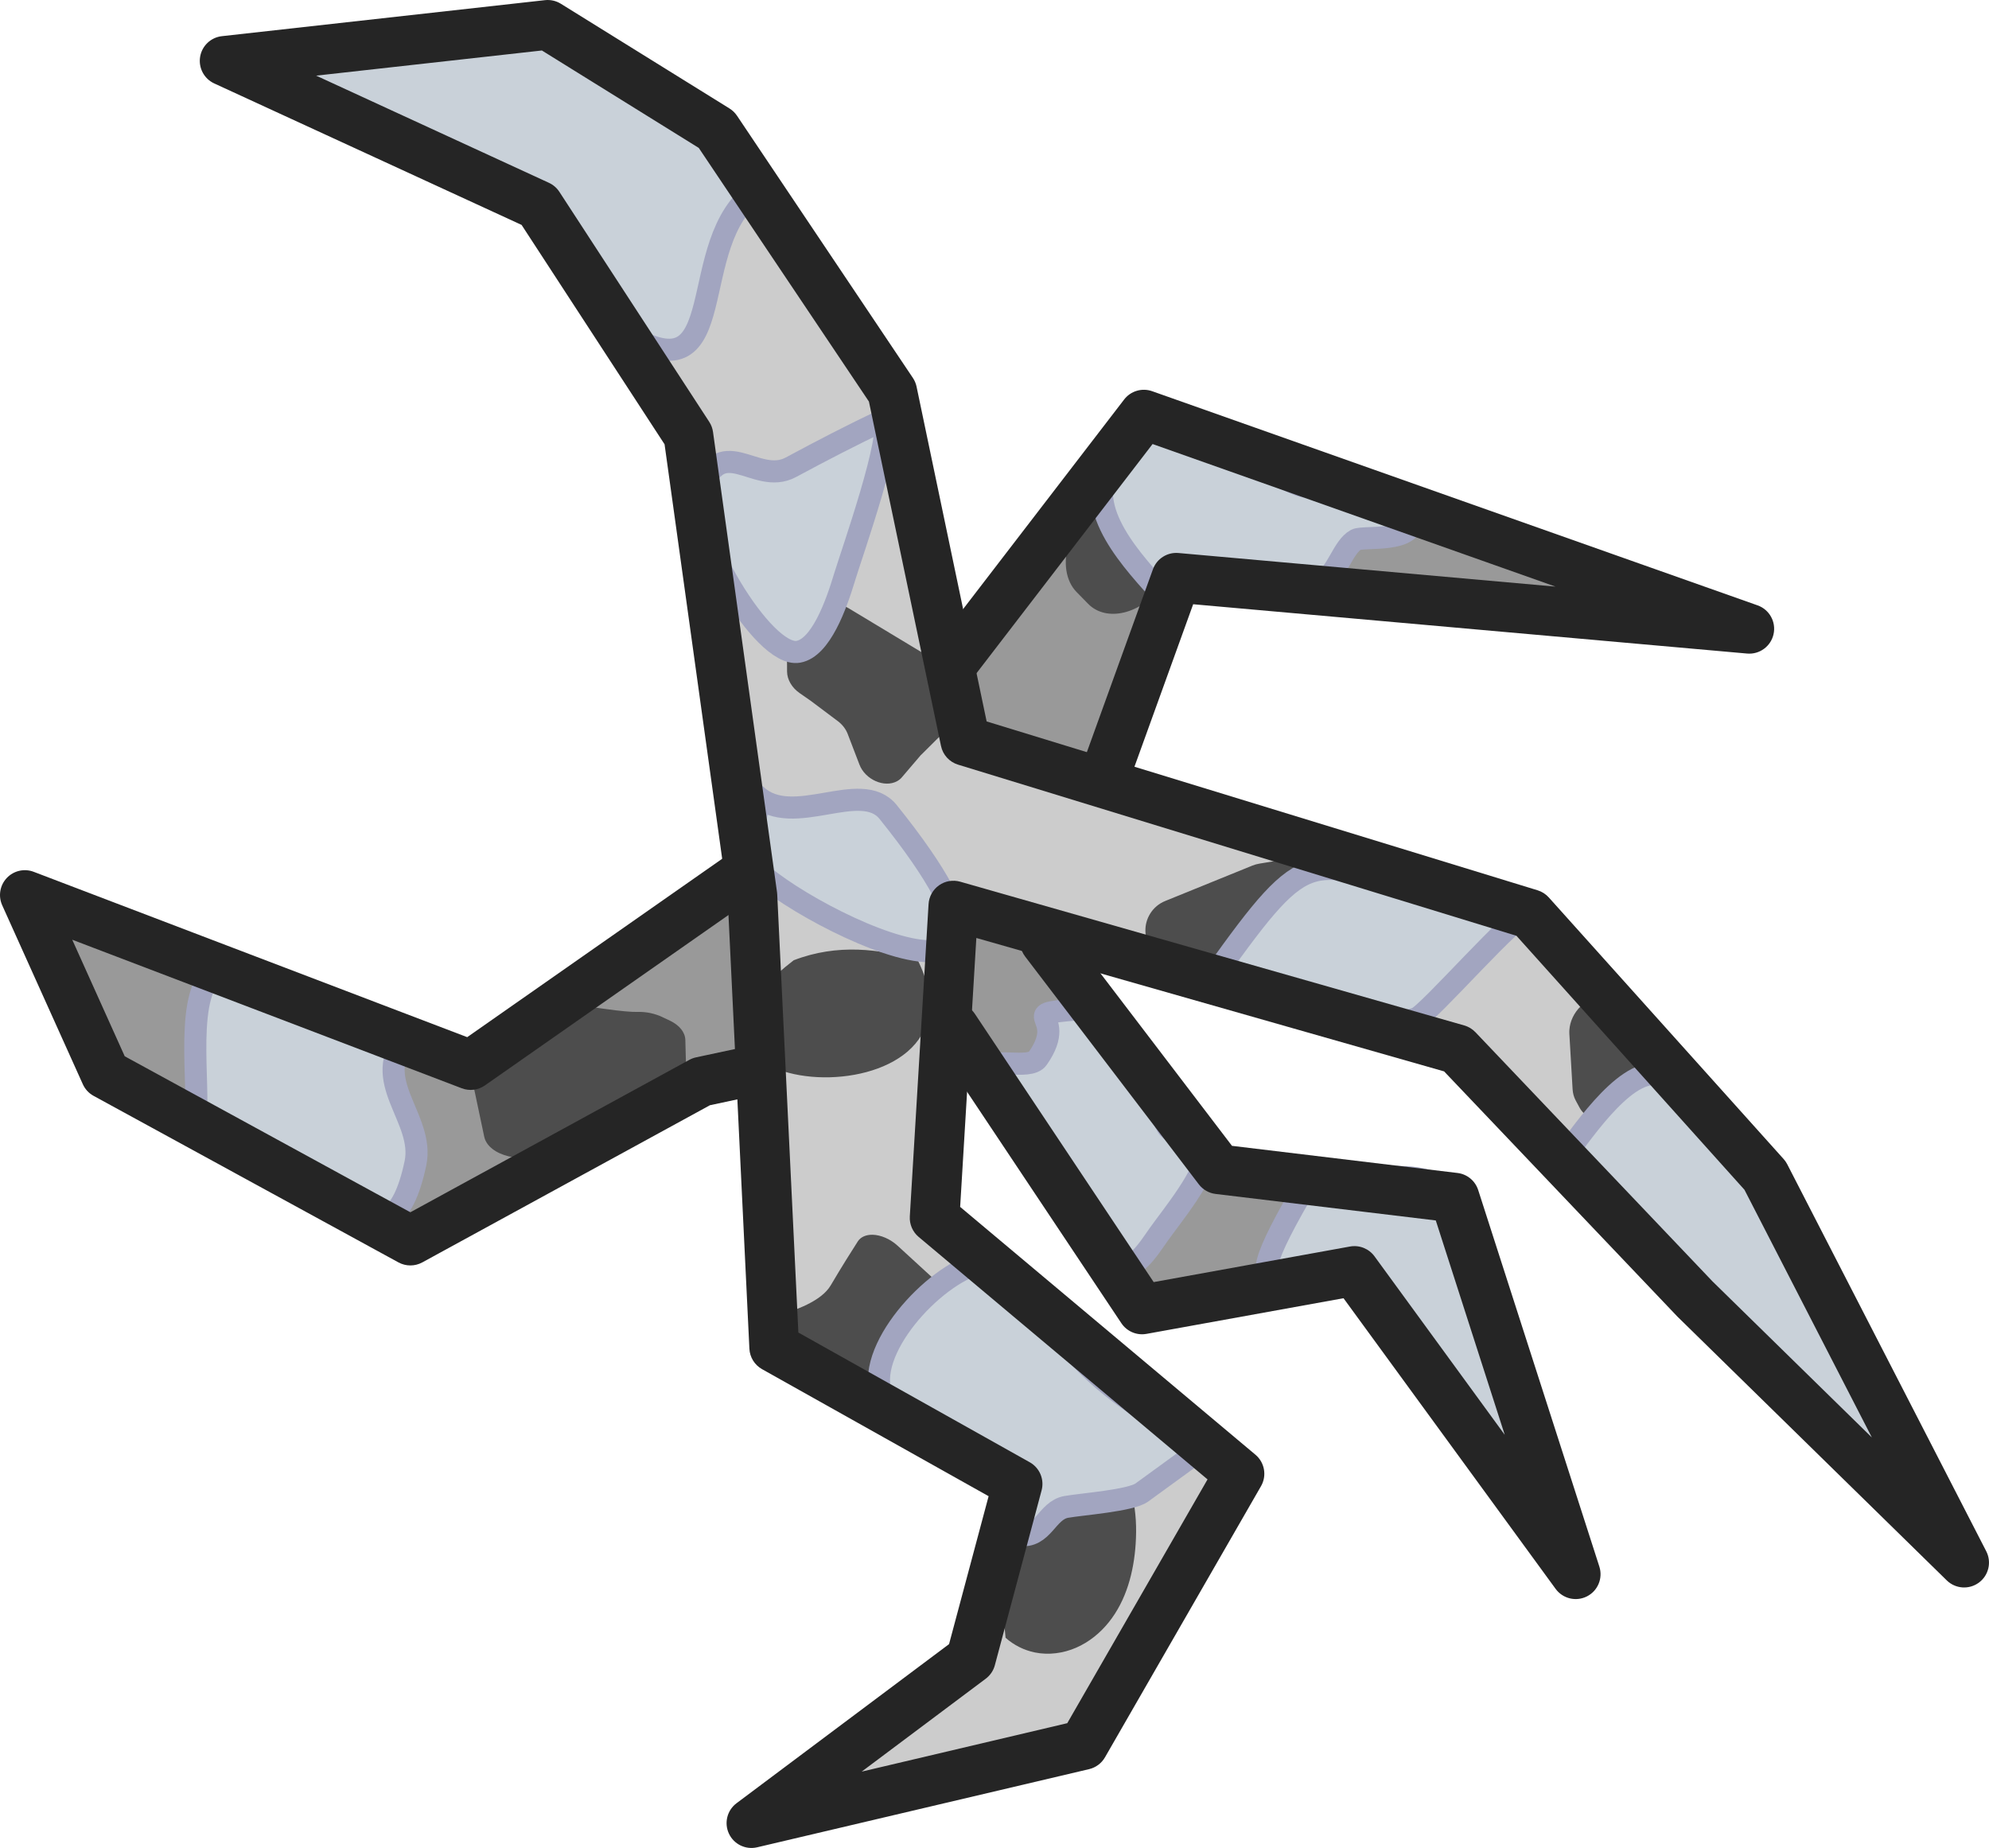
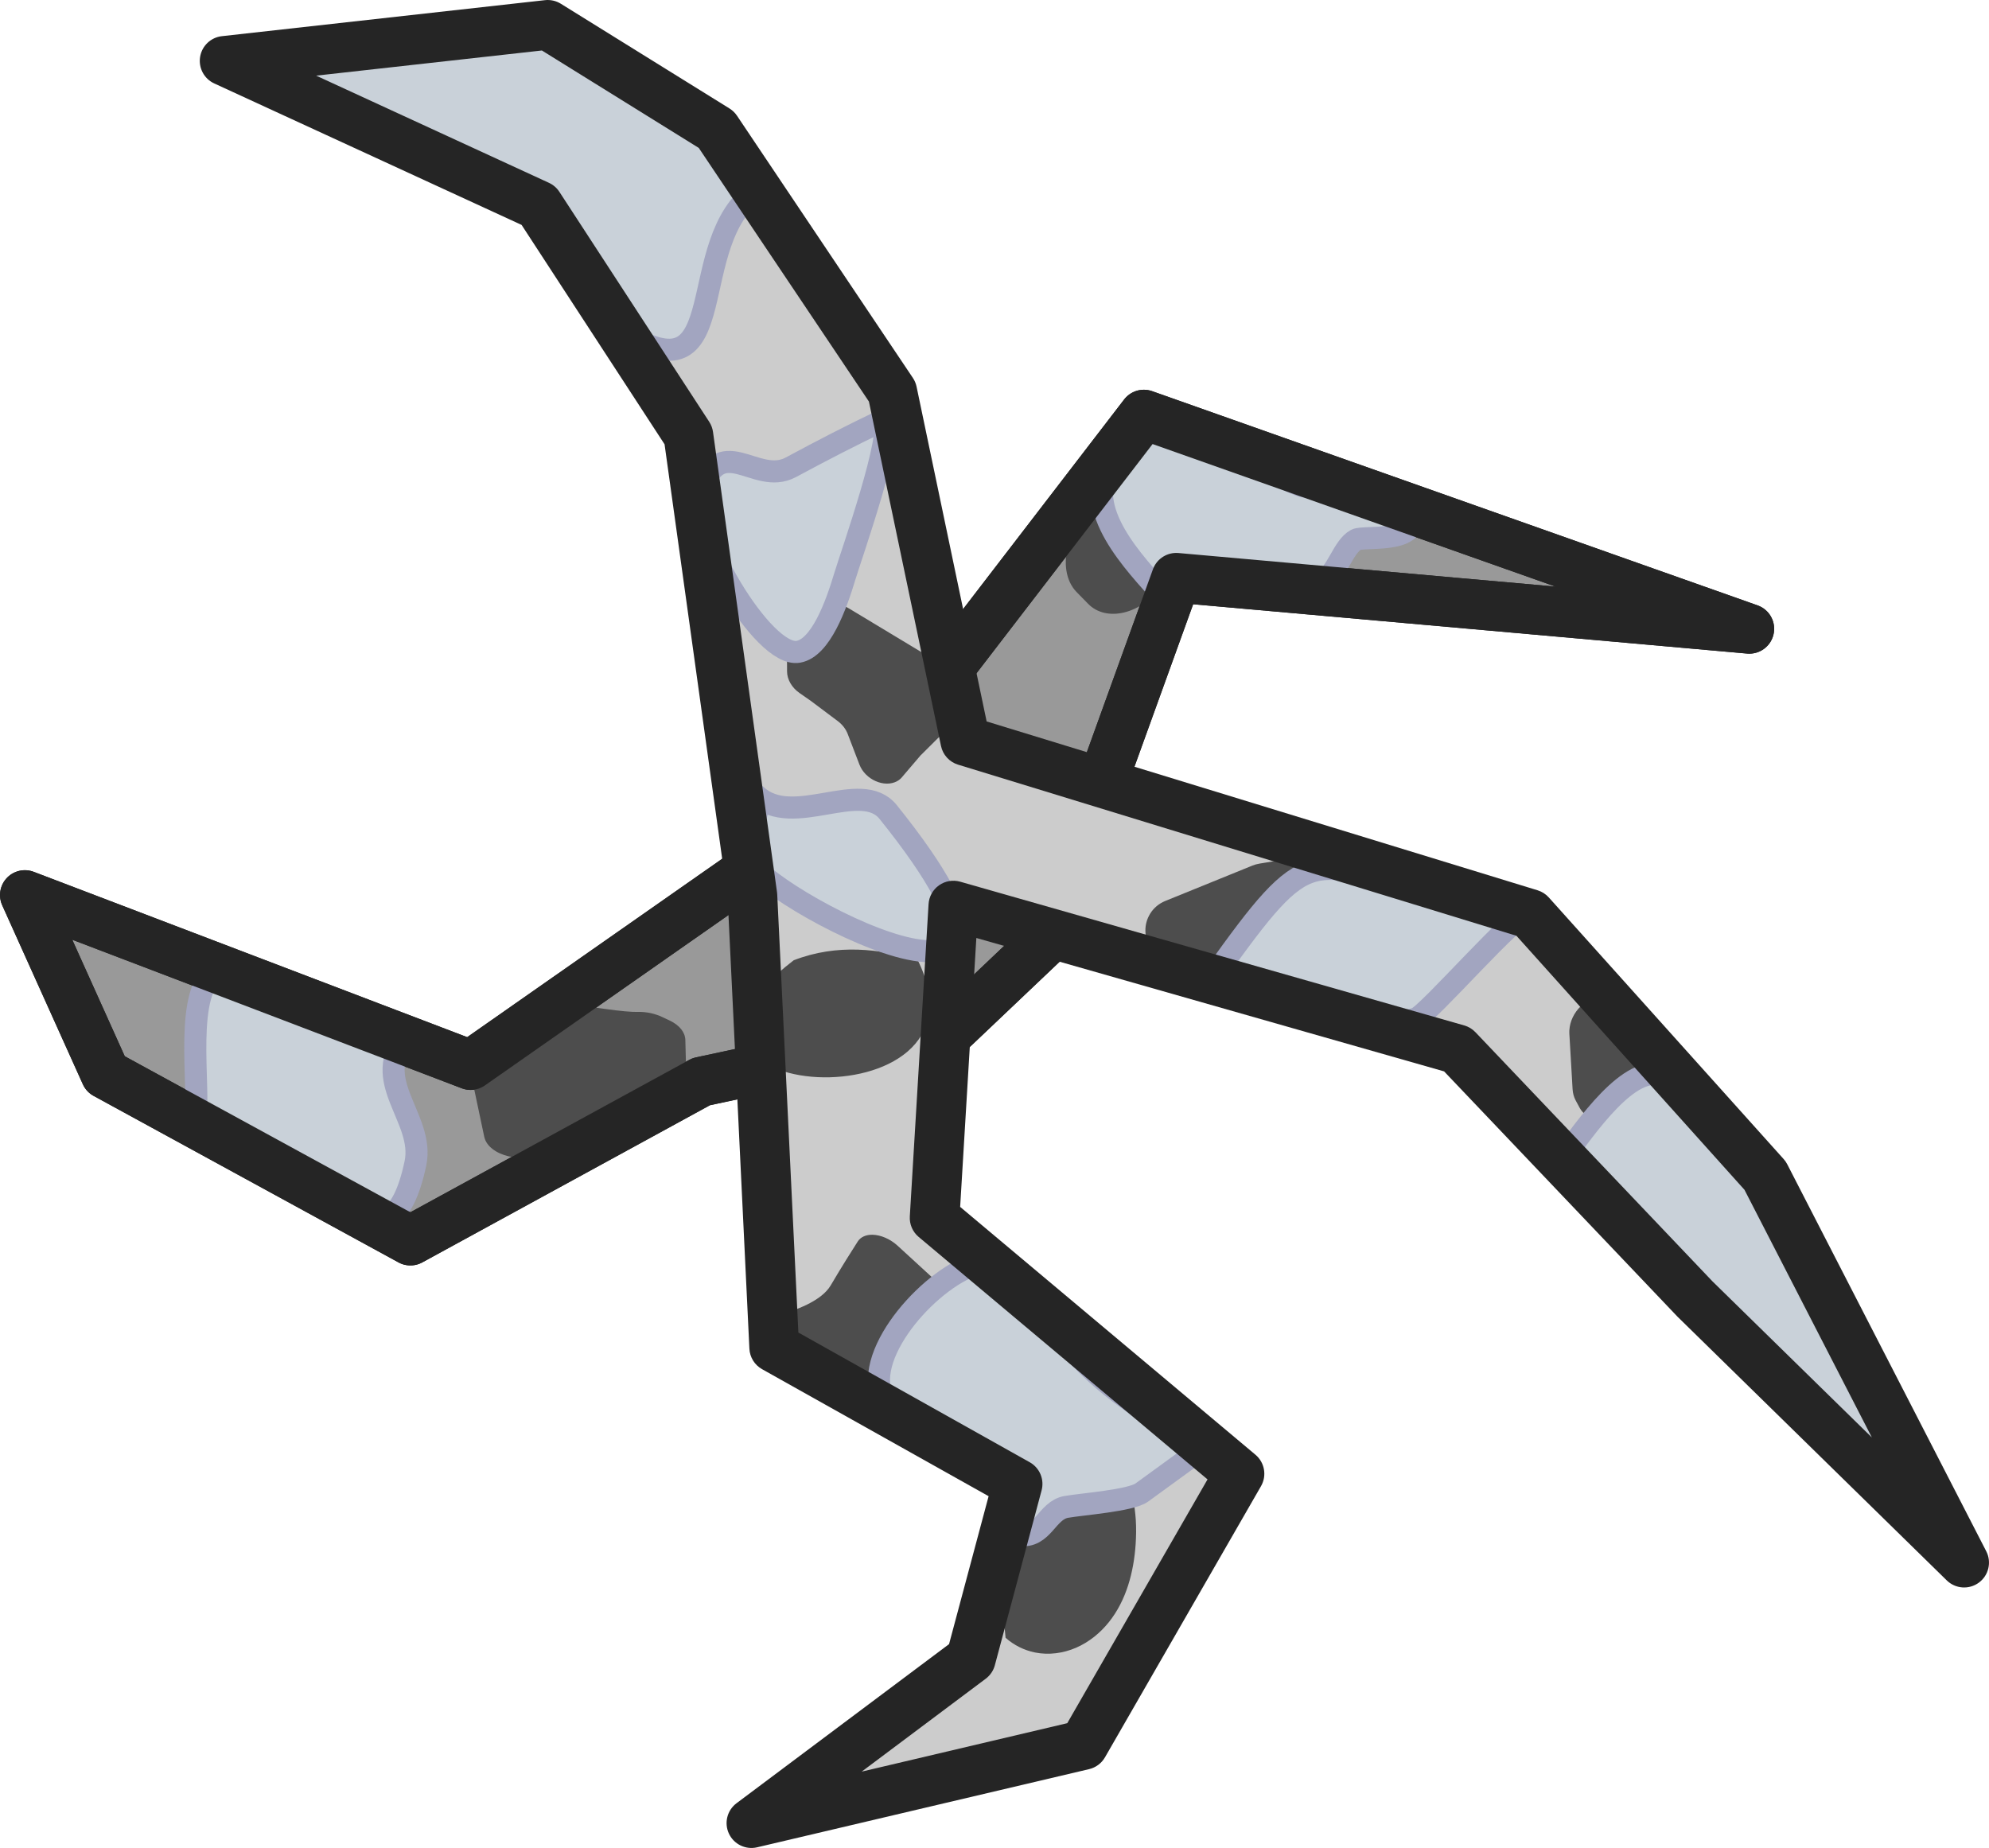
<svg xmlns="http://www.w3.org/2000/svg" version="1.1" id="svg1" width="360.08" height="334.58" viewBox="0 0 360.08 334.58">
  <defs id="defs1">
    <clipPath clipPathUnits="userSpaceOnUse" id="clipPath335">
      <path d="M 0,1024.578 H 1011.378 V 0 H 0 Z" transform="translate(-876.5415,-651.5251)" id="path335" />
    </clipPath>
    <clipPath clipPathUnits="userSpaceOnUse" id="clipPath337">
      <path d="M 0,1024.578 H 1011.378 V 0 H 0 Z" transform="translate(-747.7233,-732.6121)" id="path337" />
    </clipPath>
    <clipPath clipPathUnits="userSpaceOnUse" id="clipPath341">
      <path d="M 0,1024.578 H 1011.378 V 0 H 0 Z" transform="translate(-795.212,-642.9386)" id="path341" />
    </clipPath>
    <clipPath clipPathUnits="userSpaceOnUse" id="clipPath345">
      <path d="M 0,1024.578 H 1011.378 V 0 H 0 Z" transform="translate(-830.1327,-660.0443)" id="path345" />
    </clipPath>
    <clipPath clipPathUnits="userSpaceOnUse" id="clipPath347">
      <path d="M 0,1024.578 H 1011.378 V 0 H 0 Z" transform="translate(-814.5658,-697.5679)" id="path347" />
    </clipPath>
    <clipPath clipPathUnits="userSpaceOnUse" id="clipPath351">
      <path d="M 0,1024.578 H 1011.378 V 0 H 0 Z" transform="translate(-742.4946,-667.1848)" id="path351" />
    </clipPath>
    <clipPath clipPathUnits="userSpaceOnUse" id="clipPath353">
      <path d="M 0,1024.578 H 1011.378 V 0 H 0 Z" transform="translate(-775.3104,-678.4391)" id="path353" />
    </clipPath>
    <clipPath clipPathUnits="userSpaceOnUse" id="clipPath355">
      <path d="M 0,1024.578 H 1011.378 V 0 H 0 Z" transform="translate(-818.1522,-743.4535)" id="path355" />
    </clipPath>
    <clipPath clipPathUnits="userSpaceOnUse" id="clipPath363">
      <path d="M 0,1024.578 H 1011.378 V 0 H 0 Z" transform="translate(-745.4645,-684.0724)" id="path363" />
    </clipPath>
    <clipPath clipPathUnits="userSpaceOnUse" id="clipPath532">
      <path d="M 0,1024.578 H 1011.378 V 0 H 0 Z" transform="translate(-592.1713,-583.5162)" id="path532" />
    </clipPath>
    <clipPath clipPathUnits="userSpaceOnUse" id="clipPath538">
      <path d="M 0,1024.578 H 1011.378 V 0 H 0 Z" transform="translate(-518.11,-548.2437)" id="path538" />
    </clipPath>
    <clipPath clipPathUnits="userSpaceOnUse" id="clipPath564">
      <path d="M 0,1024.578 H 1011.378 V 0 H 0 Z" transform="translate(-518.11,-548.2437)" id="path564" />
    </clipPath>
    <clipPath clipPathUnits="userSpaceOnUse" id="clipPath569">
      <path d="m 558.235,647.416 h 42.347 v -42.348 h -42.347 z" transform="translate(-592.1467,-609.3304)" id="path569" />
    </clipPath>
    <clipPath clipPathUnits="userSpaceOnUse" id="clipPath570">
      <path d="m 558.235,647.416 h 42.347 v -42.348 h -42.347 z" transform="matrix(1.333333,0,0,-1.333333,0,1366.107)" id="path570" />
    </clipPath>
    <clipPath clipPathUnits="userSpaceOnUse" id="clipPath572">
      <path d="M 0,1024.578 H 1011.378 V 0 H 0 Z" transform="matrix(1.333333,0,0,-1.333333,0,1366.107)" id="path572" />
    </clipPath>
    <clipPath clipPathUnits="userSpaceOnUse" id="clipPath573">
      <path d="m 558.512,708.416 h 94.533 v -94.533 h -94.533 z" transform="translate(-634.2149,-623.3968)" id="path573" />
    </clipPath>
    <clipPath clipPathUnits="userSpaceOnUse" id="clipPath574">
      <path d="m 558.512,708.416 h 94.533 v -94.533 h -94.533 z" transform="matrix(1.333333,0,0,-1.333333,0,1366.107)" id="path574" />
    </clipPath>
    <clipPath clipPathUnits="userSpaceOnUse" id="clipPath576">
      <path d="M 0,1024.578 H 1011.378 V 0 H 0 Z" transform="matrix(1.333333,0,0,-1.333333,0,1366.107)" id="path576" />
    </clipPath>
    <clipPath clipPathUnits="userSpaceOnUse" id="clipPath585">
      <path d="m 534.689,628.492 h 78.267 v -78.267 h -78.267 z" transform="translate(-597.3665,-558.1025)" id="path585" />
    </clipPath>
    <clipPath clipPathUnits="userSpaceOnUse" id="clipPath586">
      <path d="m 534.689,628.492 h 78.267 v -78.267 h -78.267 z" transform="matrix(1.333333,0,0,-1.333333,0,1366.107)" id="path586" />
    </clipPath>
    <clipPath clipPathUnits="userSpaceOnUse" id="clipPath588">
      <path d="M 0,1024.578 H 1011.378 V 0 H 0 Z" transform="matrix(1.333333,0,0,-1.333333,0,1366.107)" id="path588" />
    </clipPath>
    <clipPath clipPathUnits="userSpaceOnUse" id="clipPath379-3-7-1-5">
      <path d="M 602.102,690.741 H 773.674 V 519.169 H 602.102 Z" transform="matrix(1.333333,0,0,-1.333333,0,1366.107)" id="path379-2-4-7-6" />
    </clipPath>
    <clipPath clipPathUnits="userSpaceOnUse" id="clipPath378-1-9-5-5">
      <path d="M 602.102,690.741 H 773.674 V 519.169 H 602.102 Z" transform="translate(-773.6738,-604.955)" id="path378-1-4-5-3" />
    </clipPath>
    <clipPath clipPathUnits="userSpaceOnUse" id="clipPath367-7-0-9-9">
      <path d="m 732.893,680.688 h 225.69 V 454.999 h -225.69 z" transform="matrix(1.333333,0,0,-1.333333,0,1366.107)" id="path367-9-6-5-3" />
    </clipPath>
    <clipPath clipPathUnits="userSpaceOnUse" id="clipPath366-6-3-4-7">
      <path d="m 732.893,680.688 h 225.69 V 454.999 h -225.69 z" transform="translate(-958.5828,-567.8433)" id="path366-0-4-9-5" />
    </clipPath>
    <clipPath clipPathUnits="userSpaceOnUse" id="clipPath371-9-7-8-0">
      <path d="M 747.249,881.722 H 934.528 V 694.443 H 747.249 Z" transform="matrix(1.333333,0,0,-1.333333,0,1366.107)" id="path371-6-4-8-4" />
    </clipPath>
    <clipPath clipPathUnits="userSpaceOnUse" id="clipPath370-7-3-3-8">
      <path d="M 747.249,881.722 H 934.528 V 694.443 H 747.249 Z" transform="translate(-934.528,-788.0825)" id="path370-0-48-8-5" />
    </clipPath>
    <clipPath clipPathUnits="userSpaceOnUse" id="clipPath367-7-0-9-4">
      <path d="m 732.893,680.688 h 225.69 V 454.999 h -225.69 z" transform="matrix(1.333333,0,0,-1.333333,0,1366.107)" id="path367-9-6-5-8" />
    </clipPath>
    <clipPath clipPathUnits="userSpaceOnUse" id="clipPath366-6-3-4-75">
      <path d="m 732.893,680.688 h 225.69 V 454.999 h -225.69 z" transform="translate(-958.5828,-567.8433)" id="path366-0-4-9-9" />
    </clipPath>
    <clipPath clipPathUnits="userSpaceOnUse" id="clipPath383-3-1-4-5">
      <path d="M 838.879,760.009 H 993.933 V 604.955 H 838.879 Z" transform="matrix(1.333333,0,0,-1.333333,0,1366.107)" id="path383-1-7-3-3" />
    </clipPath>
    <clipPath clipPathUnits="userSpaceOnUse" id="clipPath382-5-3-6-2">
      <path d="M 838.879,760.009 H 993.933 V 604.955 H 838.879 Z" transform="translate(-993.9326,-682.4821)" id="path382-6-9-5-7" />
    </clipPath>
  </defs>
  <g id="layer-MC0" transform="translate(-1312.284,-318.6983)" />
  <g id="layer-MC2" transform="translate(-1312.284,-318.6983)">
-     <path style="color:#000000;fill:#999999;stroke-width:3.78;stroke-linejoin:round;-inkscape-stroke:none" d="m 1485.019,504.749 34.016,51.027 38.448,-6.963 40.061,54.91 -21.934,-68.184 -42.719,-5.142 -31.443,-41.246 23.787,-65.844 103.734,9.239 -109.604,-38.782 -53.974,70.264 -67.903,47.505 -80.699,-30.782 14.599,32.411 55.191,30.148 52.649,-28.77 z" id="path51" />
+     <path style="color:#000000;fill:#999999;stroke:#252525;stroke-width:9;stroke-linejoin:round;stroke-dasharray:none;stroke-opacity:1" d="m 1485.019,504.749 16.428,-15.598 23.787,-65.844 103.734,9.239 -109.604,-38.782 -53.974,70.264 -67.903,47.505 -80.699,-30.782 14.599,32.411 55.191,30.148 52.649,-28.77 z" id="path51" />
    <path id="path340-0-6-6" d="m 1507.184,425.886 2.088,2.134 c 3.285,3.357 9.58,1.933 13.462,-3.323 0.043,-0.061 0.086,-0.122 0.129,-0.184 2.495,-3.443 4.125,-10.556 5.071,-16.072 0.762,-4.45 -1.118,-8.023 -4.63,-8.872 -3.113,-0.751 -6.935,0.792 -9.84,3.977 l -2.987,3.273 c -1.534,1.682 -2.703,3.707 -3.353,5.806 l -1.325,4.281 c -1.106,3.576 -0.584,6.969 1.381,8.977" style="fill:#4d4d4d;fill-opacity:1;fill-rule:nonzero;stroke:none;stroke-width:1.264" clip-path="none" />
    <path id="path344-2-1-4" d="m 1397.82,514.441 2.128,10.063 c 0.731,3.456 7.06,5.023 11.402,2.821 4.612,-2.813 15.09,-6.198 21.011,-7.99 2.605,-0.788 4.253,-2.469 4.206,-4.291 l -0.212,-8.058 c -0.037,-1.39 -1.065,-2.677 -2.795,-3.494 l -1.38,-0.654 c -1.269,-0.601 -2.813,-0.971 -4.41,-0.928 -1.06,0.028 -2.977,-0.112 -6.35,-0.596 l -5.705,-0.818 c -2.693,-0.386 -5.528,0.267 -7.268,1.673 l -6.499,5.257 c -0.344,0.28 -0.64,0.581 -0.875,0.903 l -2.619,3.528 c -0.61,0.801 -0.822,1.707 -0.635,2.583" style="fill:#4d4d4d;fill-opacity:1;fill-rule:nonzero;stroke:none;stroke-width:1.498" clip-path="none" />
    <path id="path352-8-6-3" d="m 1349.028,518.513 2.049,5.303 c 0.352,0.91 0.895,1.605 1.518,1.938 l 6.909,3.707 c 0.367,0.197 0.747,0.26 1.111,0.186 l 5.309,-1.086 v 0 c 1.098,-0.225 1.867,-1.652 1.859,-3.451 l -3.645,-18.739 c -0.01,-2.151 -1.617,-11.625 -2.968,-11.853 -4.455,-0.753 -8.764,6.592 -10.449,6.992 -0.201,0.049 -0.388,0.138 -0.572,0.268 l -0.769,0.555 c -0.816,0.588 -1.293,1.917 -1.227,3.42 l 0.475,10.808 c 0.03,0.676 0.168,1.348 0.401,1.952" style="fill:#4d4d4d;fill-opacity:1;fill-rule:nonzero;stroke:none;stroke-width:1.292" clip-path="none" />
-     <path style="fill:#c9d1d9;fill-opacity:1;stroke:#a2a5c0;stroke-width:4;stroke-linecap:round;stroke-linejoin:round;stroke-dasharray:none;stroke-opacity:1" d="m 1549.453,532.025 c -18.644,31.465 0.723,10.094 8.308,18.064 3.597,3.78 26.71,38.907 31.153,37.183 3.552,-1.378 -10.59,-46.931 -14.483,-52.201 -4.818,-6.522 -18.779,-0.893 -24.978,-3.047 z" id="path7" />
-     <path style="fill:#c9d1d9;fill-opacity:1;stroke:#a2a5c0;stroke-width:4;stroke-linecap:round;stroke-linejoin:round;stroke-dasharray:none;stroke-opacity:1" d="m 1509.992,501.225 c 5.671,6.171 9.773,14.303 13.6,21.403 0.912,1.692 6.578,2.994 6.902,4.853 0.579,3.321 -6.394,11.81 -8.427,14.702 -2.087,2.968 -4.253,6.568 -7.692,6.051 -1.319,-0.198 -23.99,-32.189 -23.477,-35.606 0.427,-2.845 7.689,-0.07 9.246,-2.285 6.137,-8.729 -5.837,-7.83 9.849,-9.118 z" id="path6" />
    <path style="fill:#c9d1d9;fill-opacity:1;stroke:#a2a5c0;stroke-width:4;stroke-linecap:round;stroke-linejoin:round;stroke-dasharray:none;stroke-opacity:1" d="m 1524.122,427.888 c -5.201,-5.939 -14.928,-15.215 -11.726,-23.524 6.797,-17.637 24.063,-2.098 35.143,2.172 3.035,1.17 19.451,0.93 20.313,5.879 0.811,4.653 -8.749,3.287 -10.069,3.998 -2.407,1.297 -3.401,6.119 -6.083,7.565 -9.074,4.891 -22.744,-9.997 -27.578,3.91 z" id="path8" />
    <path style="fill:#c9d1d9;fill-opacity:1;stroke:#a2a5c0;stroke-width:4;stroke-linecap:round;stroke-linejoin:round;stroke-dasharray:none;stroke-opacity:1" d="m 1386.16,506.215 c -7.267,7.983 3.066,14.884 1.334,23.093 -4.643,22.009 -16.656,3.521 -28.716,-2.62 -0.732,-0.373 -11.302,-3.78 -11.151,-4.785 0.992,-6.604 -2.308,-24.155 4.153,-27.638 6.63,-3.573 21.602,10.7 27.518,12.473 2.249,0.674 4.666,-0.73 6.862,-0.523 z" id="path9" />
-     <path style="color:#000000;fill:#252525;fill-opacity:1;stroke-width:3.78;stroke-linejoin:round;-inkscape-stroke:none" d="m 1630.469,428.301 -109.603,-38.774 a 4.5,4.5 0 0 0 -5.069,1.498 l -53.554,69.712 -65.378,45.742 -78.47,-29.933 a 4.5,4.5 0 0 0 -5.711,6.055 l 14.599,32.409 a 4.5,4.5 0 0 0 1.945,2.098 l 55.189,30.15 a 4.5,4.5 0 0 0 4.323,-10e-4 l 52.068,-28.453 42.163,-9.014 32.321,48.479 a 4.5,4.5 0 0 0 4.544,1.932 l 35.672,-6.457 38.401,52.628 a 4.5,4.5 0 0 0 7.919,-4.025 l -21.938,-68.188 a 4.5,4.5 0 0 0 -3.739,-3.089 l -40.834,-4.914 -28.804,-37.785 21.777,-60.273 100.278,8.927 a 4.5,4.5 0 0 0 1.902,-8.724 z m -36.579,-3.394 -68.256,-6.084 a 4.5,4.5 0 0 0 -4.63,2.953 l -23.789,65.843 a 4.5,4.5 0 0 0 0.652,4.257 l 31.448,41.251 a 4.5,4.5 0 0 0 3.037,1.739 l 39.86,4.798 12.482,38.808 -23.574,-32.312 a 4.5,4.5 0 0 0 -4.437,-1.775 l -35.543,6.44 -32.374,-48.571 a 4.5,4.5 0 0 0 -4.688,-1.906 l -45.795,9.79 a 4.5,4.5 0 0 0 -1.213,0.455 l -50.496,27.591 -51.709,-28.245 -9.502,-21.101 70.523,26.899 a 4.5,4.5 0 0 0 4.181,-0.517 l 67.9,-47.506 a 4.5,4.5 0 0 0 0.989,-0.947 l 51.986,-67.675 z" id="path52" />
+     <path style="color:#000000;fill:none;stroke:#252525;stroke-width:9;stroke-linejoin:round;stroke-dasharray:none;stroke-opacity:1" d="m 1485.019,504.749 16.428,-15.598 23.787,-65.844 103.734,9.239 -109.604,-38.782 -53.974,70.264 -67.903,47.505 -80.699,-30.782 14.599,32.411 55.191,30.148 52.649,-28.77 z" id="path51-6" />
    <path style="color:#000000;fill:#cccccc;fill-opacity:1;stroke-width:3.78;stroke-linecap:square;stroke-linejoin:round;-inkscape-stroke:none" d="m 1352.945,329.714 58.494,-6.516 30.545,18.969 31.83,47.455 13.228,63.212 102.293,31.358 42.499,47.354 36.036,70.071 -48.748,-47.746 -42.989,-45.191 -91.254,-26.023 -3.394,56.54 55.191,46.327 -28.25,49.094 -60.105,14.159 39.72,-29.746 8.468,-31.659 -44.061,-24.71 -3.947,-81.762 -11.59,-83.375 -27.137,-41.648 z" id="path53" />
    <path id="path362-4-4-8" d="m 1434.753,354.017 2.719,5.827 c 0.109,0.233 0.239,0.455 0.388,0.664 l 0.556,0.773 c 1.896,2.647 2.216,6.108 0.852,9.23 l -0.133,0.307 c -0.254,0.584 -0.628,1.123 -1.107,1.574 l -6.139,5.981 c -1.655,1.614 -4.203,1.965 -6.087,0.842 l -0.878,-0.524 c -0.686,-0.408 -1.236,-0.987 -1.597,-1.679 l -7.288,-13.959 c -1.186,-2.272 -0.077,-5.155 2.44,-6.345 l 7.098,0.122 c 2.448,-1.157 8.116,-5.076 9.17,-2.819" style="fill:#4d4d4d;fill-opacity:1;fill-rule:nonzero;stroke:none;stroke-width:1.498" clip-path="none" />
    <path id="path354-0-1-4" d="m 1475.553,459.432 3.329,-3.898 c 0.045,-0.065 0.091,-0.129 0.167,-0.172 l 5.15,-5.122 c 0.574,-0.573 0.885,-1.351 0.881,-2.215 l -0.022,-5.136 c -0.01,-1.543 -1.012,-3.138 -2.568,-4.075 l -16.51,-9.954 c -0.563,-0.34 -1.173,-0.578 -1.791,-0.698 l -3.196,-0.621 c -1.79,-0.349 -3.392,0.334 -4.034,1.718 l -1.924,4.146 c -0.192,0.417 -0.29,0.879 -0.289,1.368 l 0.025,5.523 c 0.01,1.427 0.866,2.909 2.247,3.87 l 2.033,1.415 4.892,3.668 c 0.83,0.62 1.464,1.441 1.804,2.33 l 2.127,5.55 c 1.045,2.73 4.526,4.261 6.823,3.001 v 0 c 0.331,-0.182 0.621,-0.417 0.858,-0.694" style="fill:#4d4d4d;fill-opacity:1;fill-rule:nonzero;stroke:none;stroke-width:1.498" clip-path="none" />
    <path id="path334-3-2-6" d="m 1526.208,493.583 4.562,0.008 c 1.144,-3e-5 2.28,0.311 3.289,0.897 l 5.286,3.081 c 1.007,0.588 2.145,0.897 3.29,0.901 l 4.538,0.005 c 1.879,10e-4 3.614,-0.83 4.715,-2.266 l 9.128,-11.905 c 2.409,-3.144 0.965,-7.843 -2.903,-9.439 l -3.018,-1.246 c -1.115,-0.461 -2.328,-0.606 -3.49,-0.413 l -11.307,1.851 c -0.449,0.073 -0.884,0.196 -1.297,0.363 l -15.77,6.406 c -1.127,0.458 -2.07,1.245 -2.706,2.263 -2.537,4.048 0.719,9.488 5.683,9.494" style="fill:#4d4d4d;fill-opacity:1;fill-rule:nonzero;stroke:none;stroke-width:1.498" clip-path="none" />
    <path id="path336-0-7-3" d="m 1597.53,517.92 0.698,1.295 c 0.209,0.39 0.474,0.737 0.787,1.032 l 0.913,0.864 c 1.753,1.657 4.703,1.439 6.736,-0.624 0.734,-0.748 1.382,-1.16 1.641,-0.682 0.747,1.391 3.785,-2.531 3.785,-2.531 l 0.495,-7.858 c 0.07,-1.103 -0.181,-2.14 -0.72,-2.97 l -0.638,-0.986 c -0.209,-0.321 -0.458,-0.608 -0.742,-0.853 l -5.129,-4.435 c -0.688,-0.596 -1.563,-0.931 -2.518,-0.967 l -0.31,-0.012 c -3.024,-0.109 -5.926,2.736 -6.132,6.013 -0.013,0.229 -0.015,0.455 -9e-4,0.678 l 0.587,10.037 c 0.043,0.725 0.229,1.404 0.548,1.997" style="fill:#4d4d4d;fill-opacity:1;fill-rule:nonzero;stroke:none;stroke-width:1.498" clip-path="none" />
    <path style="fill:#4d4d4d;fill-opacity:1;stroke:none;stroke-width:1.123px;stroke-linecap:round;stroke-linejoin:round;stroke-opacity:1" d="m 1478.409,492.5 c 15.227,30.649 -56.069,25.91 -22.439,0.059 7.922,-3.062 15.605,-2.046 22.439,-0.059 z" id="path17492-2-8-6" />
    <path id="path346-4-7-0" d="m 1451.501,563.551 v 0 c 1.28,1.705 3.262,3.018 5.241,3.475 l 9.863,2.279 c 1.246,0.287 2.402,0.215 3.295,-0.204 l 13.755,-6.468 c 0.985,-0.463 1.591,-1.32 1.702,-2.421 l 0.324,-3.064 c 0.174,-1.641 -0.766,-3.612 -2.465,-5.171 l -8.409,-7.716 c -1.333,-1.223 -3.042,-1.975 -4.554,-2.006 -1.202,-0.023 -2.163,0.407 -2.679,1.207 -1.033,1.607 -2.927,4.603 -4.903,7.959 -1.671,2.837 -6.378,4.58 -10.138,5.557 -2.709,0.703 -3.188,3.707 -1.038,6.569" style="fill:#4d4d4d;fill-opacity:1;fill-rule:nonzero;stroke:none;stroke-width:1.498" clip-path="none" />
    <path style="fill:#4d4d4d;fill-opacity:1;stroke:none;stroke-width:1px;stroke-linecap:butt;stroke-linejoin:miter;stroke-opacity:1" d="m 1161.766,528.472 c 0.805,-2.41 2.753,-4.367 5.084,-5.378 2.331,-1.011 5.008,-1.111 7.47,-0.483 2.462,0.627 4.715,1.954 6.614,3.643 1.898,1.689 3.455,3.735 4.776,5.905 2.345,3.853 3.998,8.29 3.717,12.792 -0.141,2.251 -0.774,4.485 -1.95,6.409 -1.176,1.924 -2.907,3.527 -4.971,4.436 -1.64,0.722 -3.474,0.998 -5.253,0.79 -4.019,-4.651 -7.816,-9.493 -11.374,-14.506 -1.426,-2.009 -2.827,-4.07 -3.702,-6.373 -0.875,-2.303 -1.191,-4.898 -0.41,-7.235 z" id="path19492-7-8-6" transform="matrix(0.9188842,0.6460711,-0.6460711,0.9188842,772.1612,-656.8084)" />
    <path id="path350-9-8-0" d="m 1623.109,556.193 6.429,8.768 c 1.736,2.367 4.831,3.157 7.834,1.997 l 1.804,-0.696 c 4.181,-1.614 6.787,-6.401 5.751,-10.566 l -1.911,-7.696 c -0.604,-2.428 -2.36,-4.197 -4.697,-4.731 l -5.601,-1.277 c -2.421,-0.551 -5.136,0.3 -7.201,2.258 l -0.815,0.771 c -3.282,3.113 -3.989,8.072 -1.595,11.171" style="fill:#4d4d4d;fill-opacity:1;fill-rule:nonzero;stroke:none;stroke-width:1.498" clip-path="none" />
    <path style="fill:#c9d1d9;fill-opacity:1;stroke:#a2a5c0;stroke-width:4;stroke-linecap:round;stroke-linejoin:round;stroke-dasharray:none;stroke-opacity:1" d="m 1594.692,529.073 c 3.272,-4.067 11.354,-16.806 17.645,-15.86 11.215,1.685 36.441,47.7 39.944,56.733 2.399,6.186 10.199,22.448 4.286,19.438 -20.289,-10.326 -41.581,-49.587 -61.875,-60.312 z" id="path11" />
    <path style="fill:#c9d1d9;fill-opacity:1;stroke:#a2a5c0;stroke-width:4;stroke-linecap:round;stroke-linejoin:round;stroke-dasharray:none;stroke-opacity:1" d="m 1449.34,353.136 -7.357,-10.969 -30.545,-18.969 -58.494,6.516 56.829,26.166 16.027,23.335 c 19.608,11.807 10.015,-16.819 23.54,-26.079 z" id="path1" />
    <path style="fill:#c9d1d9;fill-opacity:1;stroke:#a2a5c0;stroke-width:4;stroke-linecap:round;stroke-linejoin:round;stroke-dasharray:none;stroke-opacity:1" d="m 1472.148,394.783 c -5.657,2.688 -11.186,5.552 -16.683,8.515 -6.504,3.506 -12.923,-7.134 -16.599,5.136 -1.815,6.058 11.466,29.401 17.937,28.273 4.055,-0.707 6.84,-8.373 8.399,-13.576 1.084,-3.62 9.245,-26.732 6.945,-28.349 z" id="path2" />
    <path style="fill:#c9d1d9;fill-opacity:1;stroke:#a2a5c0;stroke-width:4;stroke-linecap:round;stroke-linejoin:round;stroke-dasharray:none;stroke-opacity:1" d="m 1449.224,462.7 c 6.622,6.134 18.915,-3.129 23.852,3.019 37.985,47.301 -24.521,14.756 -25.513,8.036 -0.598,-4.049 2.742,-7.045 1.661,-11.055 z" id="path4" />
    <path style="fill:#c9d1d9;fill-opacity:1;stroke:#a2a5c0;stroke-width:4;stroke-linecap:round;stroke-linejoin:round;stroke-dasharray:none;stroke-opacity:1" d="m 1491.081,547.135 c 8.676,3.229 11.358,11.758 16.986,17.673 6.894,7.245 14.774,11.152 21.879,16.147 0,0 -10.293,7.481 -10.947,7.964 -1.981,1.463 -10.779,2.103 -13.675,2.608 -3.588,0.626 -4.176,5.731 -8.535,5.076 -0.739,-0.111 0.352,-9.003 -0.695,-10.42 -2.535,-3.432 -23.874,-12.155 -24.567,-16.127 -1.548,-8.877 11.838,-22.288 19.554,-22.922 z" id="path5" />
    <path style="fill:#c9d1d9;fill-opacity:1;stroke:#a2a5c0;stroke-width:4;stroke-linecap:round;stroke-linejoin:round;stroke-dasharray:none;stroke-opacity:1" d="m 1532.25,495.102 c 17.346,-24.301 16.707,-20.676 40.067,-14.61 4.254,1.105 10.083,3.458 14.302,3.562 0.327,0.008 2.098,0.329 2.073,0.312 -1.456,-1.024 -17.886,18.041 -20.057,18.748 -9.073,2.951 -28.357,-6.318 -36.385,-8.011 z" id="path10" />
    <path style="color:#000000;fill:#252525;fill-opacity:1;stroke-width:3.78;stroke-linecap:square;stroke-linejoin:round;stroke-dasharray:none" d="m 1444.361,338.344 -30.546,-18.968 a 4.5,4.5 0 0 0 -2.874,-0.649 l -58.493,6.52 a 4.5,4.5 0 0 0 -1.386,8.555 l 55.65,25.619 25.882,39.72 11.423,82.181 3.934,81.563 a 4.5,4.5 0 0 0 2.294,3.706 l 41.014,22.999 -7.163,26.782 -38.474,28.807 a 4.5,4.5 0 0 0 3.728,7.981 l 60.108,-14.155 a 4.5,4.5 0 0 0 2.865,-2.137 l 28.25,-49.098 a 4.5,4.5 0 0 0 -1.008,-5.69 l -53.458,-44.869 2.931,-48.69 84.679,24.156 42.146,44.297 a 4.5,4.5 0 0 0 0.109,0.114 l 48.746,47.746 a 4.5,4.5 0 0 0 7.151,-5.268 l -36.033,-70.075 a 4.5,4.5 0 0 0 -0.653,-0.946 l -42.505,-47.355 a 4.5,4.5 0 0 0 -2.028,-1.3 l -99.749,-30.573 -12.687,-60.618 a 4.5,4.5 0 0 0 -0.667,-1.579 l -31.83,-47.457 a 4.5,4.5 0 0 0 -1.358,-1.316 z m -5.576,7.134 30.806,45.925 13.047,62.351 a 4.5,4.5 0 0 0 3.08,3.384 l 101.099,30.99 41.281,45.99 23.06,44.837 -28.835,-28.242 -42.933,-45.13 a 4.5,4.5 0 0 0 -2.026,-1.226 l -91.252,-26.025 a 4.5,4.5 0 0 0 -5.724,4.06 l -3.395,56.539 a 4.5,4.5 0 0 0 1.601,3.716 l 52.298,43.9 -25.395,44.139 -37.219,8.772 22.458,-16.822 a 4.5,4.5 0 0 0 1.651,-2.44 l 8.463,-31.661 a 4.5,4.5 0 0 0 -2.143,-5.089 l -41.889,-23.487 -3.827,-79.277 a 4.5,4.5 0 0 0 -0.032,-0.401 l -11.594,-83.375 a 4.5,4.5 0 0 0 -0.685,-1.836 l -27.135,-41.648 a 4.5,4.5 0 0 0 -1.889,-1.626 l -42.136,-19.402 40.868,-4.555 z" id="path54" />
  </g>
  <g id="layer-MC3" style="display:none" transform="translate(-1312.284,-318.6983)">
    <path id="path531" d="M 0,0 0.884,3.696 C 0.995,4.13 0.896,4.594 0.632,4.945 l -15.087,20.029 c -2.317,1.196 -4.609,3.098 -6.843,5.9 -4.114,5.162 -4.459,11.754 -2.153,17.401 -6.673,-1.347 -14.174,1.3 -18.299,6.777 -0.585,0.776 -1.071,1.585 -1.507,2.408 -7.267,-2.941 -16.441,-0.39 -21.176,5.893 l -0.613,-0.65 c -0.188,-0.066 -0.38,-0.11 -0.582,-0.125 l -8.015,-0.609 c -0.145,-0.005 -0.29,-0.01 -0.435,-0.015 l -5.427,0.049 c -0.464,0.002 -0.922,0.145 -1.312,0.414 l -2.222,1.519 c -0.214,0.152 -0.396,0.327 -0.553,0.535 l -2.015,2.676 c -0.199,0.263 -0.461,0.479 -0.746,0.64 l -20.285,11.124 c -0.298,0.164 -0.552,0.385 -0.751,0.649 l -4.248,5.639 c -0.355,0.471 -0.879,0.802 -1.465,0.899 l -13.039,2.335 c -0.649,0.113 -1.306,-0.045 -1.833,-0.442 l -1.274,-0.959 c -0.667,-0.503 -1.419,-0.912 -2.238,-1.073 -0.364,-0.071 -0.681,-0.212 -0.945,-0.411 -1.286,-0.969 -1.318,-3.171 0.392,-4.011 l 0.474,-0.231 8.909,-4.724 c 0.251,-0.163 0.5,-0.325 0.751,-0.488 l 13.296,-10.44 c 0.115,-0.082 0.229,-0.165 0.344,-0.247 l 14.675,-9.619 c 0.165,-0.101 0.325,-0.181 0.501,-0.249 l 5.822,-4.704 c 1.474,-1.193 3.301,-1.857 5.194,-1.909 2.83,-0.084 6.648,-0.15 6.648,-0.15 0.02,-0.003 0.96,0.037 2.476,0.103 1.124,0.049 2.183,-0.553 2.687,-1.559 1.3,-2.594 3.585,-5.612 7.495,-8.78 1.557,0.699 3.228,1.212 4.994,1.496 5.713,0.919 12.466,-1.97 16.298,-6.669 1.04,-0.851 1.994,-1.805 2.805,-2.882 1.601,-2.126 2.619,-4.452 3.135,-6.838 0.916,1.925 3.597,2.249 4.923,0.489 l 6.075,-8.065 c 0.09,-0.12 0.202,-0.235 0.326,-0.317 l 13.478,-9.637 c 0.086,-0.066 0.172,-0.133 0.259,-0.2 l 8.056,-6.712 C -1.569,-1.507 -0.266,-1.077 0,0" style="fill:#999999;fill-opacity:1;fill-rule:nonzero;stroke:none" transform="matrix(1.333333,0,0,-1.333333,789.5617,588.0851)" clip-path="url(#clipPath532)" />
    <path id="path537" d="m 0,0 7.279,14.885 c 0.158,0.306 0.329,0.611 0.518,0.891 l 4.52,6.728 c 0.067,0.095 0.134,0.189 0.202,0.284 l 7.777,10.302 c 1.326,1.763 1.821,4.014 1.361,6.171 l -0.054,0.257 c -0.41,1.953 -0.254,3.983 0.45,5.852 l 5.107,13.56 c 0.778,2.171 8.277,4.008 10.18,5.58 l 1.482,1.139 c 1.258,0.966 1.855,2.488 1.873,4.074 0.004,0.369 0.08,0.741 0.231,1.095 0.653,1.524 1.399,3.769 2.391,7.118 0.214,0.727 0.423,1.413 0.626,2.056 0.198,0.628 0.605,1.169 1.158,1.528 l 2.599,1.683 c 0,0 10.604,6.898 22.619,12.005 12.015,5.107 -3.018,-1.146 12.759,6.43 7.82,3.762 14.663,8.041 19.586,11.411 1.991,1.362 1.936,4.162 0.516,6.047 -0.674,0.895 -1.656,1.582 -2.866,1.81 -2.182,0.409 -4.335,0.055 -6.117,-1 -0.173,-0.102 -0.354,-0.19 -0.546,-0.252 l -17.502,-5.682 c -0.056,-0.02 -0.113,-0.041 -0.17,-0.061 l -16.483,-6.538 c -0.075,-0.026 -0.149,-0.052 -0.224,-0.078 l -15.304,-4.624 c -1.041,-0.315 -2.171,-0.001 -2.901,0.806 l -2.544,2.81 c -0.097,0.092 -0.194,0.185 -0.29,0.277 l -15.506,12.851 c -1.278,1.057 -2.786,1.701 -4.342,1.918 -1.107,0.155 -2.014,0.95 -2.31,2.027 l -1.785,12.288 c -0.025,0.078 -0.524,9.765 -0.524,9.766 0,0.001 -8.667,10.607 -10.305,11.286 -10e-4,0.001 -0.002,0.002 -0.003,0.003 l -11.001,15.589 c -0.962,1.364 -2.368,2.347 -3.98,2.78 -3.386,0.91 -9.019,2.418 -9.019,2.418 -0.942,0.254 4.592,-19.185 5.639,-21.838 1.027,-2.625 13.324,-10.316 15.923,-14.778 0.813,-1.397 1.223,-2.984 1.177,-4.599 -0.089,-3.12 -0.255,-8.372 -0.232,-8.455 l 1.151,-5.398 c 0.02,-0.172 0.053,-0.451 0.073,-0.623 L 3.501,108.792 C 3.5,108.79 3.5,108.789 3.5,108.788 l -2.962,-7.311 c -0.132,-0.324 -0.322,-0.62 -0.562,-0.874 l -2.205,-2.339 c -0.188,-0.067 -0.38,-0.111 -0.582,-0.126 l -2.707,-0.206 c -0.111,-3.1 -0.917,-6.232 -2.353,-9.326 0.034,-1.607 -0.057,-3.218 -0.296,-4.827 0.294,-0.243 0.544,-0.544 0.721,-0.899 1.455,-2.902 4.126,-6.333 8.947,-9.913 C 2.05,72.56 2.562,72.174 3.04,71.809 4.012,71.068 4.388,69.785 3.979,68.634 l -6.924,-19.5 c 10e-4,-0.049 0.003,-0.092 0.004,-0.141 1.986,-4.746 1.707,-9.991 -0.429,-14.542 -0.006,-0.025 -0.011,-0.049 -0.017,-0.074 -0.015,-2.239 -0.418,-4.464 -1.305,-6.524 -0.159,-0.368 -1.008,-2.798 -1.381,-3.72 -0.004,-0.009 -0.006,-0.016 -0.008,-0.025 -0.166,-0.926 -0.477,-2.478 -0.517,-2.77 -0.033,-0.246 -0.159,-1.473 -0.259,-2.401 0,-0.008 -10e-4,-0.014 -10e-4,-0.021 0.03,-0.693 10e-4,-2.897 0.024,-3.272 0.319,-5.132 1.202,-10.202 2.135,-15.255 0.039,-0.051 0.071,-0.093 0.11,-0.144 1.265,-0.619 2.53,-1.239 3.787,-1.874 0.115,-0.059 0.25,0.006 0.28,0.131 C -0.399,-0.984 -0.236,-0.48 0,0" style="fill:#cccccc;fill-opacity:1;fill-rule:nonzero;stroke:none" transform="matrix(1.333333,0,0,-1.333333,690.8133,635.1151)" clip-path="url(#clipPath538)" />
    <path id="path563" d="m 0,0 7.279,14.885 c 0.158,0.306 0.329,0.611 0.518,0.891 l 4.52,6.728 c 0.067,0.095 0.134,0.189 0.202,0.284 l 7.777,10.302 c 1.326,1.763 1.821,4.014 1.361,6.171 l -0.054,0.257 c -0.41,1.953 -0.254,3.983 0.45,5.852 l 5.107,13.56 c 0.778,2.171 8.277,4.008 10.18,5.58 l 1.482,1.139 c 1.258,0.966 1.855,2.488 1.873,4.074 0.004,0.369 0.08,0.741 0.231,1.095 0.653,1.524 1.399,3.769 2.391,7.118 0.214,0.727 0.423,1.413 0.626,2.056 0.198,0.628 0.605,1.169 1.158,1.528 l 2.599,1.683 c 0,0 10.604,6.898 22.619,12.005 12.015,5.107 -3.018,-1.146 12.759,6.43 7.82,3.762 14.663,8.041 19.586,11.411 1.991,1.362 1.936,4.162 0.516,6.047 -0.674,0.895 -1.656,1.582 -2.866,1.81 -2.182,0.409 -4.335,0.055 -6.117,-1 -0.173,-0.102 -0.354,-0.19 -0.546,-0.252 l -17.502,-5.682 c -0.056,-0.02 -0.113,-0.041 -0.17,-0.061 l -16.483,-6.538 c -0.075,-0.026 -0.149,-0.052 -0.224,-0.078 l -15.304,-4.624 c -1.041,-0.315 -2.171,-0.001 -2.901,0.806 l -2.544,2.81 c -0.097,0.092 -0.194,0.185 -0.29,0.277 l -15.506,12.851 c -1.278,1.057 -2.786,1.701 -4.342,1.918 -1.107,0.155 -2.014,0.95 -2.31,2.027 l -1.785,12.288 c -0.025,0.078 -0.524,9.765 -0.524,9.766 0,0.001 -8.667,10.607 -10.305,11.286 -10e-4,0.001 -0.002,0.002 -0.003,0.003 l -11.001,15.589 c -0.962,1.364 -2.368,2.347 -3.98,2.78 -3.386,0.91 -9.019,2.418 -9.019,2.418 -0.942,0.254 4.592,-19.185 5.639,-21.838 1.027,-2.625 13.324,-10.316 15.923,-14.778 0.813,-1.397 1.223,-2.984 1.177,-4.599 -0.089,-3.12 -0.255,-8.372 -0.232,-8.455 l 1.151,-5.398 c 0.02,-0.172 0.053,-0.451 0.073,-0.623 L 3.501,108.792 C 3.5,108.79 3.5,108.789 3.5,108.788 l -2.962,-7.311 c -0.132,-0.324 -0.322,-0.62 -0.562,-0.874 l -2.205,-2.339 c -0.188,-0.067 -0.38,-0.111 -0.582,-0.126 l -2.707,-0.206 c -0.111,-3.1 -0.917,-6.232 -2.353,-9.326 0.034,-1.607 -0.057,-3.218 -0.296,-4.827 0.294,-0.243 0.544,-0.544 0.721,-0.899 1.455,-2.902 4.126,-6.333 8.947,-9.913 C 2.05,72.56 2.562,72.174 3.04,71.809 4.012,71.068 4.388,69.785 3.979,68.634 l -6.924,-19.5 c 10e-4,-0.049 0.003,-0.092 0.004,-0.141 1.986,-4.746 1.707,-9.991 -0.429,-14.542 -0.006,-0.025 -0.011,-0.049 -0.017,-0.074 -0.015,-2.239 -0.418,-4.464 -1.305,-6.524 -0.159,-0.368 -1.008,-2.798 -1.381,-3.72 -0.004,-0.009 -0.006,-0.016 -0.008,-0.025 -0.166,-0.926 -0.477,-2.478 -0.517,-2.77 -0.033,-0.246 -0.159,-1.473 -0.259,-2.401 0,-0.008 -10e-4,-0.014 -10e-4,-0.021 0.03,-0.693 10e-4,-2.897 0.024,-3.272 0.319,-5.132 1.202,-10.202 2.135,-15.255 0.039,-0.051 0.071,-0.093 0.11,-0.144 1.265,-0.619 2.53,-1.239 3.787,-1.874 0.115,-0.059 0.25,0.006 0.28,0.131 C -0.399,-0.984 -0.236,-0.48 0,0 Z" style="fill:none;stroke:#333333;stroke-width:9;stroke-linecap:butt;stroke-linejoin:miter;stroke-miterlimit:60.472;stroke-dasharray:none;stroke-opacity:1" transform="matrix(1.333333,0,0,-1.333333,690.8133,635.1151)" clip-path="url(#clipPath564)" />
    <g opacity="0.949" id="g572" clip-path="url(#clipPath572)">
      <g opacity="0.846" clip-path="url(#clipPath570)" id="g571">
        <path d="m 0,0 c -9.34,-7.035 -22.615,-5.167 -29.65,4.173 -7.035,9.34 -5.167,22.615 4.173,29.65 9.34,7.036 22.615,5.167 29.65,-4.173 C 11.208,20.31 9.34,7.035 0,0" style="fill:#f0d01a;fill-opacity:1;fill-rule:nonzero;stroke:none" transform="matrix(1.333333,0,0,-1.333333,789.5289,553.6661)" clip-path="url(#clipPath569)" id="path571" />
      </g>
    </g>
    <g opacity="0.949" id="g576" clip-path="url(#clipPath576)">
      <g opacity="0.846" clip-path="url(#clipPath574)" id="g575">
        <path d="M 0,0 C -20.85,-15.705 -50.484,-11.534 -66.189,9.316 -81.894,30.166 -77.723,59.8 -56.873,75.505 -36.023,91.21 -6.389,87.039 9.316,66.189 25.021,45.339 20.85,15.705 0,0" style="fill:#f0d01a;fill-opacity:1;fill-rule:nonzero;stroke:none" transform="matrix(1.333333,0,0,-1.333333,845.6199,534.9109)" clip-path="url(#clipPath573)" id="path575" />
      </g>
    </g>
    <g opacity="0.949" id="g588" clip-path="url(#clipPath588)">
      <g opacity="0.846" clip-path="url(#clipPath586)" id="g587">
        <path d="m 0,0 c -17.262,-13.003 -41.797,-9.55 -54.8,7.713 -13.003,17.262 -9.549,41.797 7.713,54.8 C -29.825,75.515 -5.29,72.062 7.713,54.8 20.716,37.537 17.262,13.003 0,0" style="fill:#f0d01a;fill-opacity:1;fill-rule:nonzero;stroke:none" transform="matrix(1.333333,0,0,-1.333333,796.4887,621.97)" clip-path="url(#clipPath585)" id="path587" />
      </g>
    </g>
  </g>
</svg>
